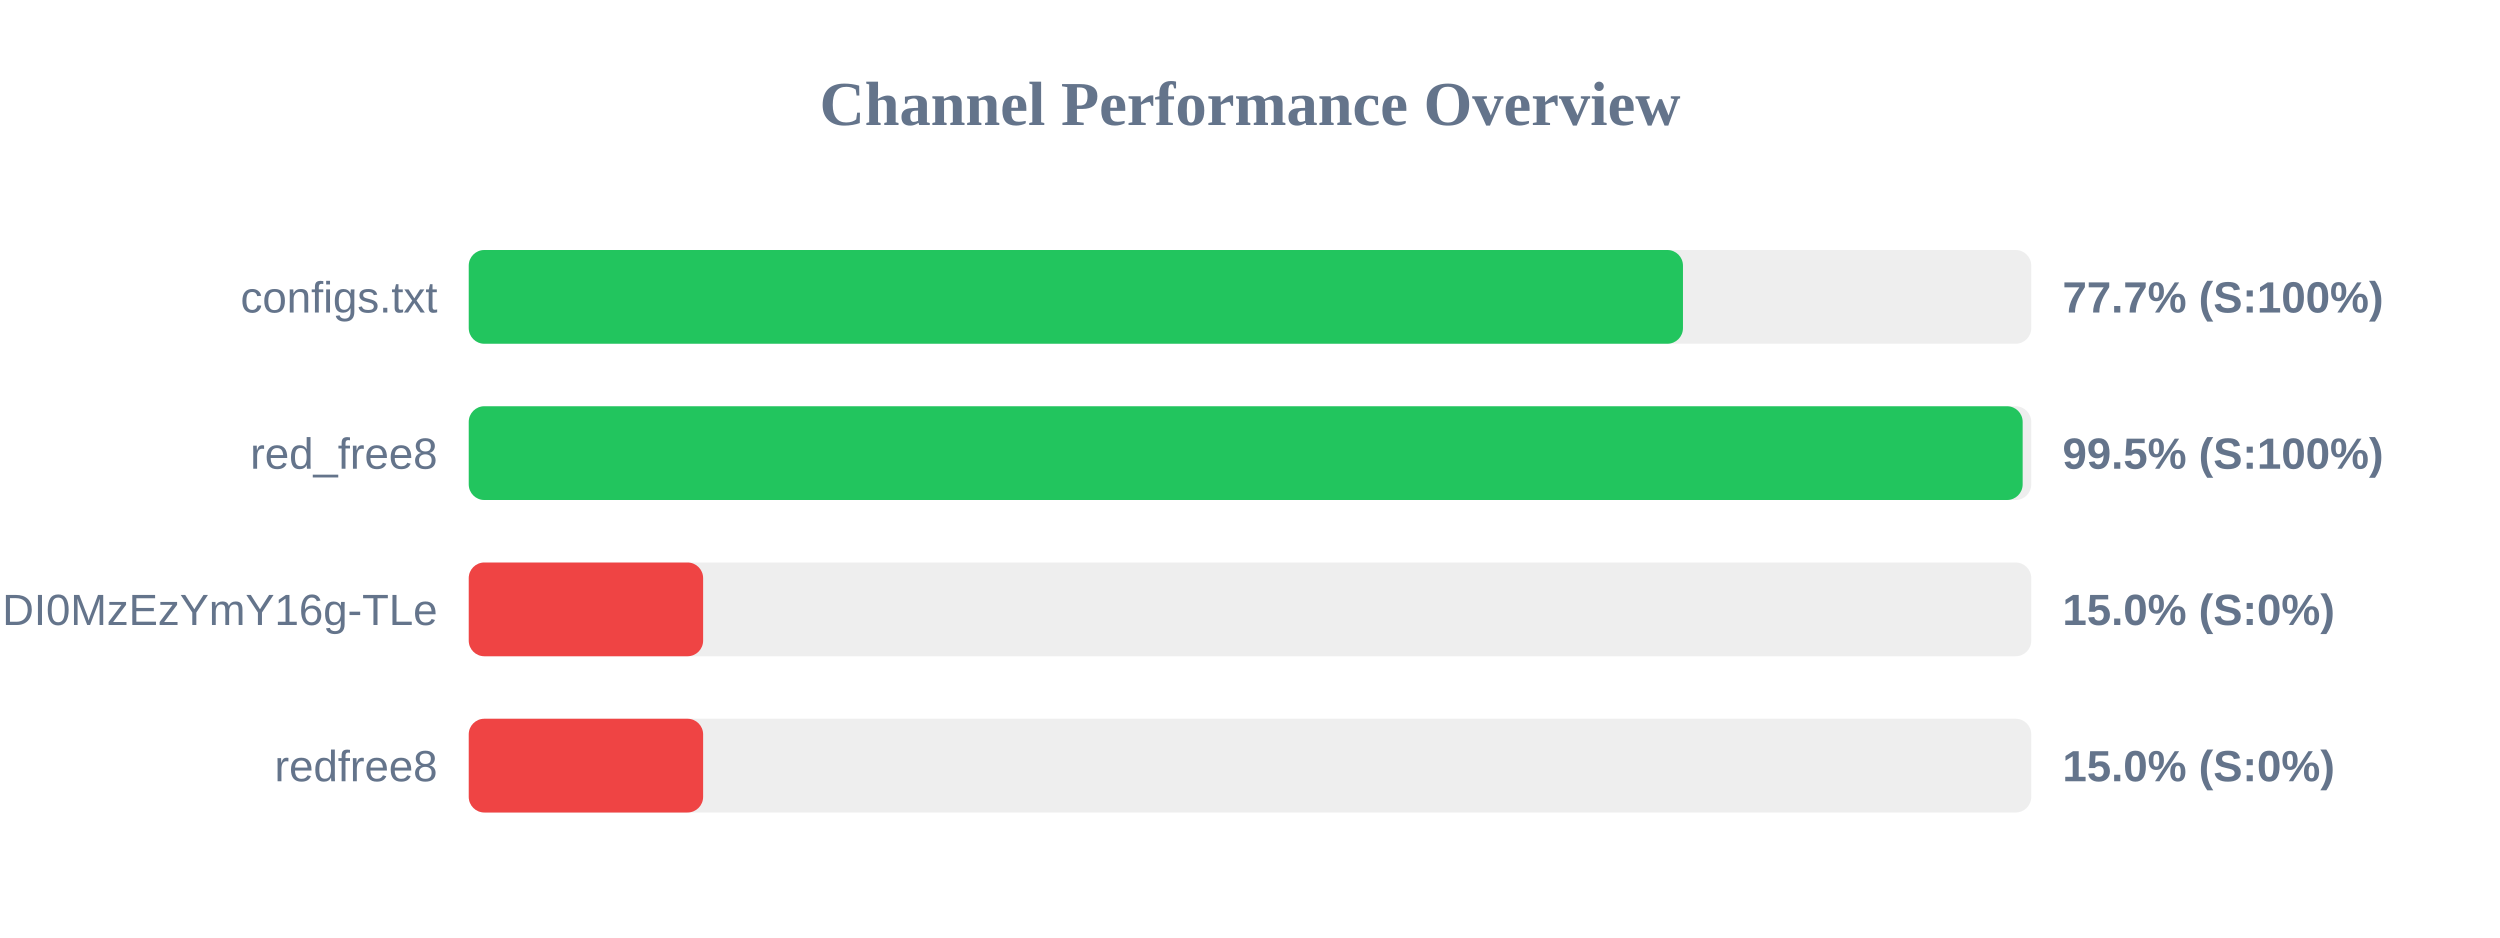
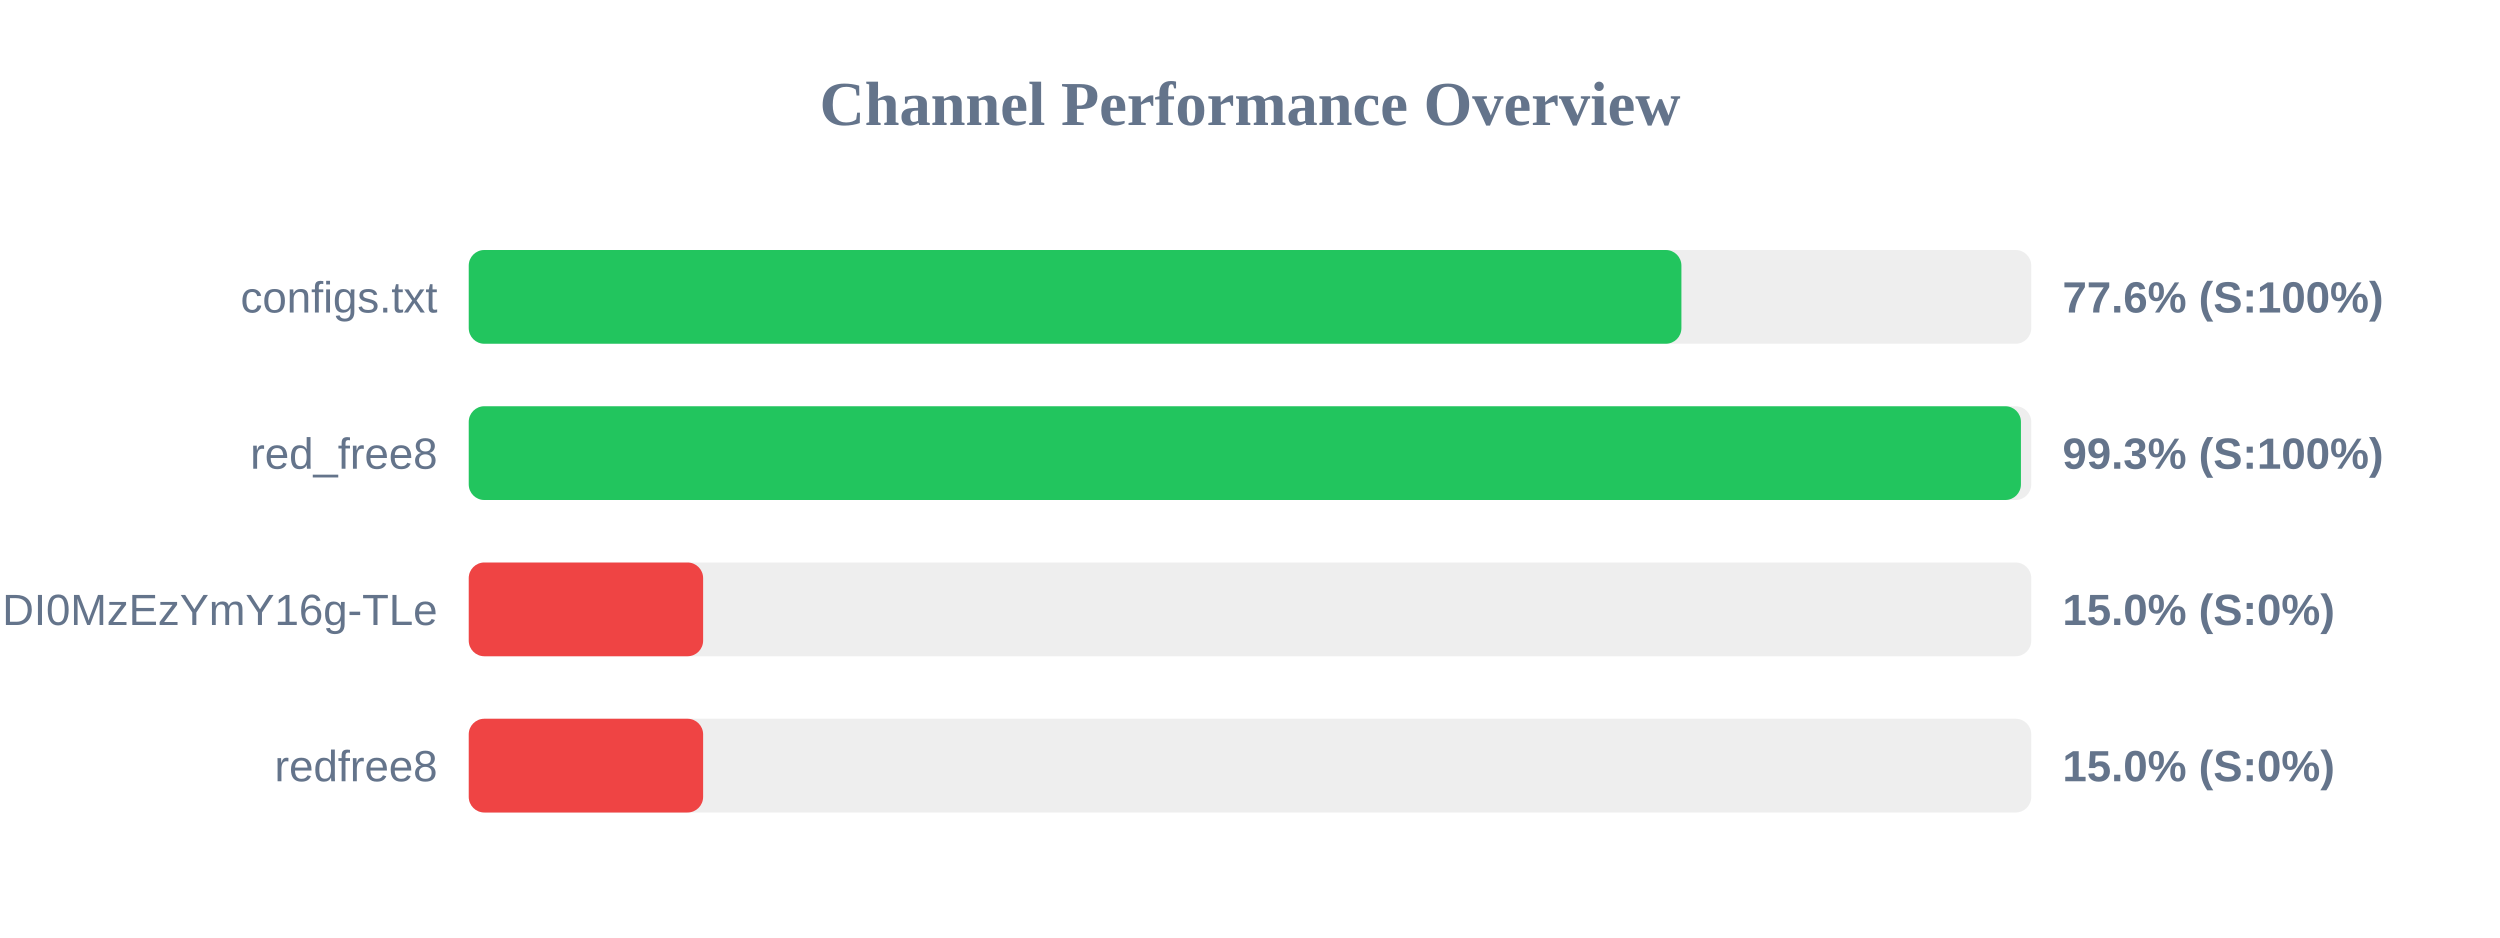
<svg xmlns="http://www.w3.org/2000/svg" width="800" height="300" version="1.1">
  <style>
        .row { font: 14px Arial; fill: #64748b; }
        .score { font: bold 14px Arial; fill: #64748b; }
    </style>
  <text x="400" y="40" text-anchor="middle" font-size="20px" font-weight="bold" fill="#64748b">Channel Performance Overview</text>
  <rect x="150" y="80" width="500" height="30" fill="#eee" rx="5" />
-   <rect x="150" y="80" width="388.55" height="30" fill="#22c55e" rx="5" />
+   <rect x="150" y="80" width="388.05" height="30" fill="#22c55e" rx="5" />
  <text x="140" y="100" text-anchor="end" class="row">configs.txt</text>
-   <text x="660" y="100" text-anchor="start" class="score">77.7% (S:100%)</text>
+   <text x="660" y="100" text-anchor="start" class="score">77.6% (S:100%)</text>
  <rect x="150" y="130" width="500" height="30" fill="#eee" rx="5" />
-   <rect x="150" y="130" width="497.25" height="30" fill="#22c55e" rx="5" />
+   <rect x="150" y="130" width="496.7" height="30" fill="#22c55e" rx="5" />
  <text x="140" y="150" text-anchor="end" class="row">red_free8</text>
-   <text x="660" y="150" text-anchor="start" class="score">99.5% (S:100%)</text>
+   <text x="660" y="150" text-anchor="start" class="score">99.3% (S:100%)</text>
  <rect x="150" y="180" width="500" height="30" fill="#eee" rx="5" />
  <rect x="150" y="180" width="75.0" height="30" fill="#ef4444" rx="5" />
  <text x="140" y="200" text-anchor="end" class="row">NjEzODY1NDgyOCwxNzQ1NDI0MzEzYmY16g-TLe</text>
  <text x="660" y="200" text-anchor="start" class="score">15.0% (S:0%)</text>
  <rect x="150" y="230" width="500" height="30" fill="#eee" rx="5" />
  <rect x="150" y="230" width="75.0" height="30" fill="#ef4444" rx="5" />
  <text x="140" y="250" text-anchor="end" class="row">redfree8</text>
  <text x="660" y="250" text-anchor="start" class="score">15.0% (S:0%)</text>
</svg>
